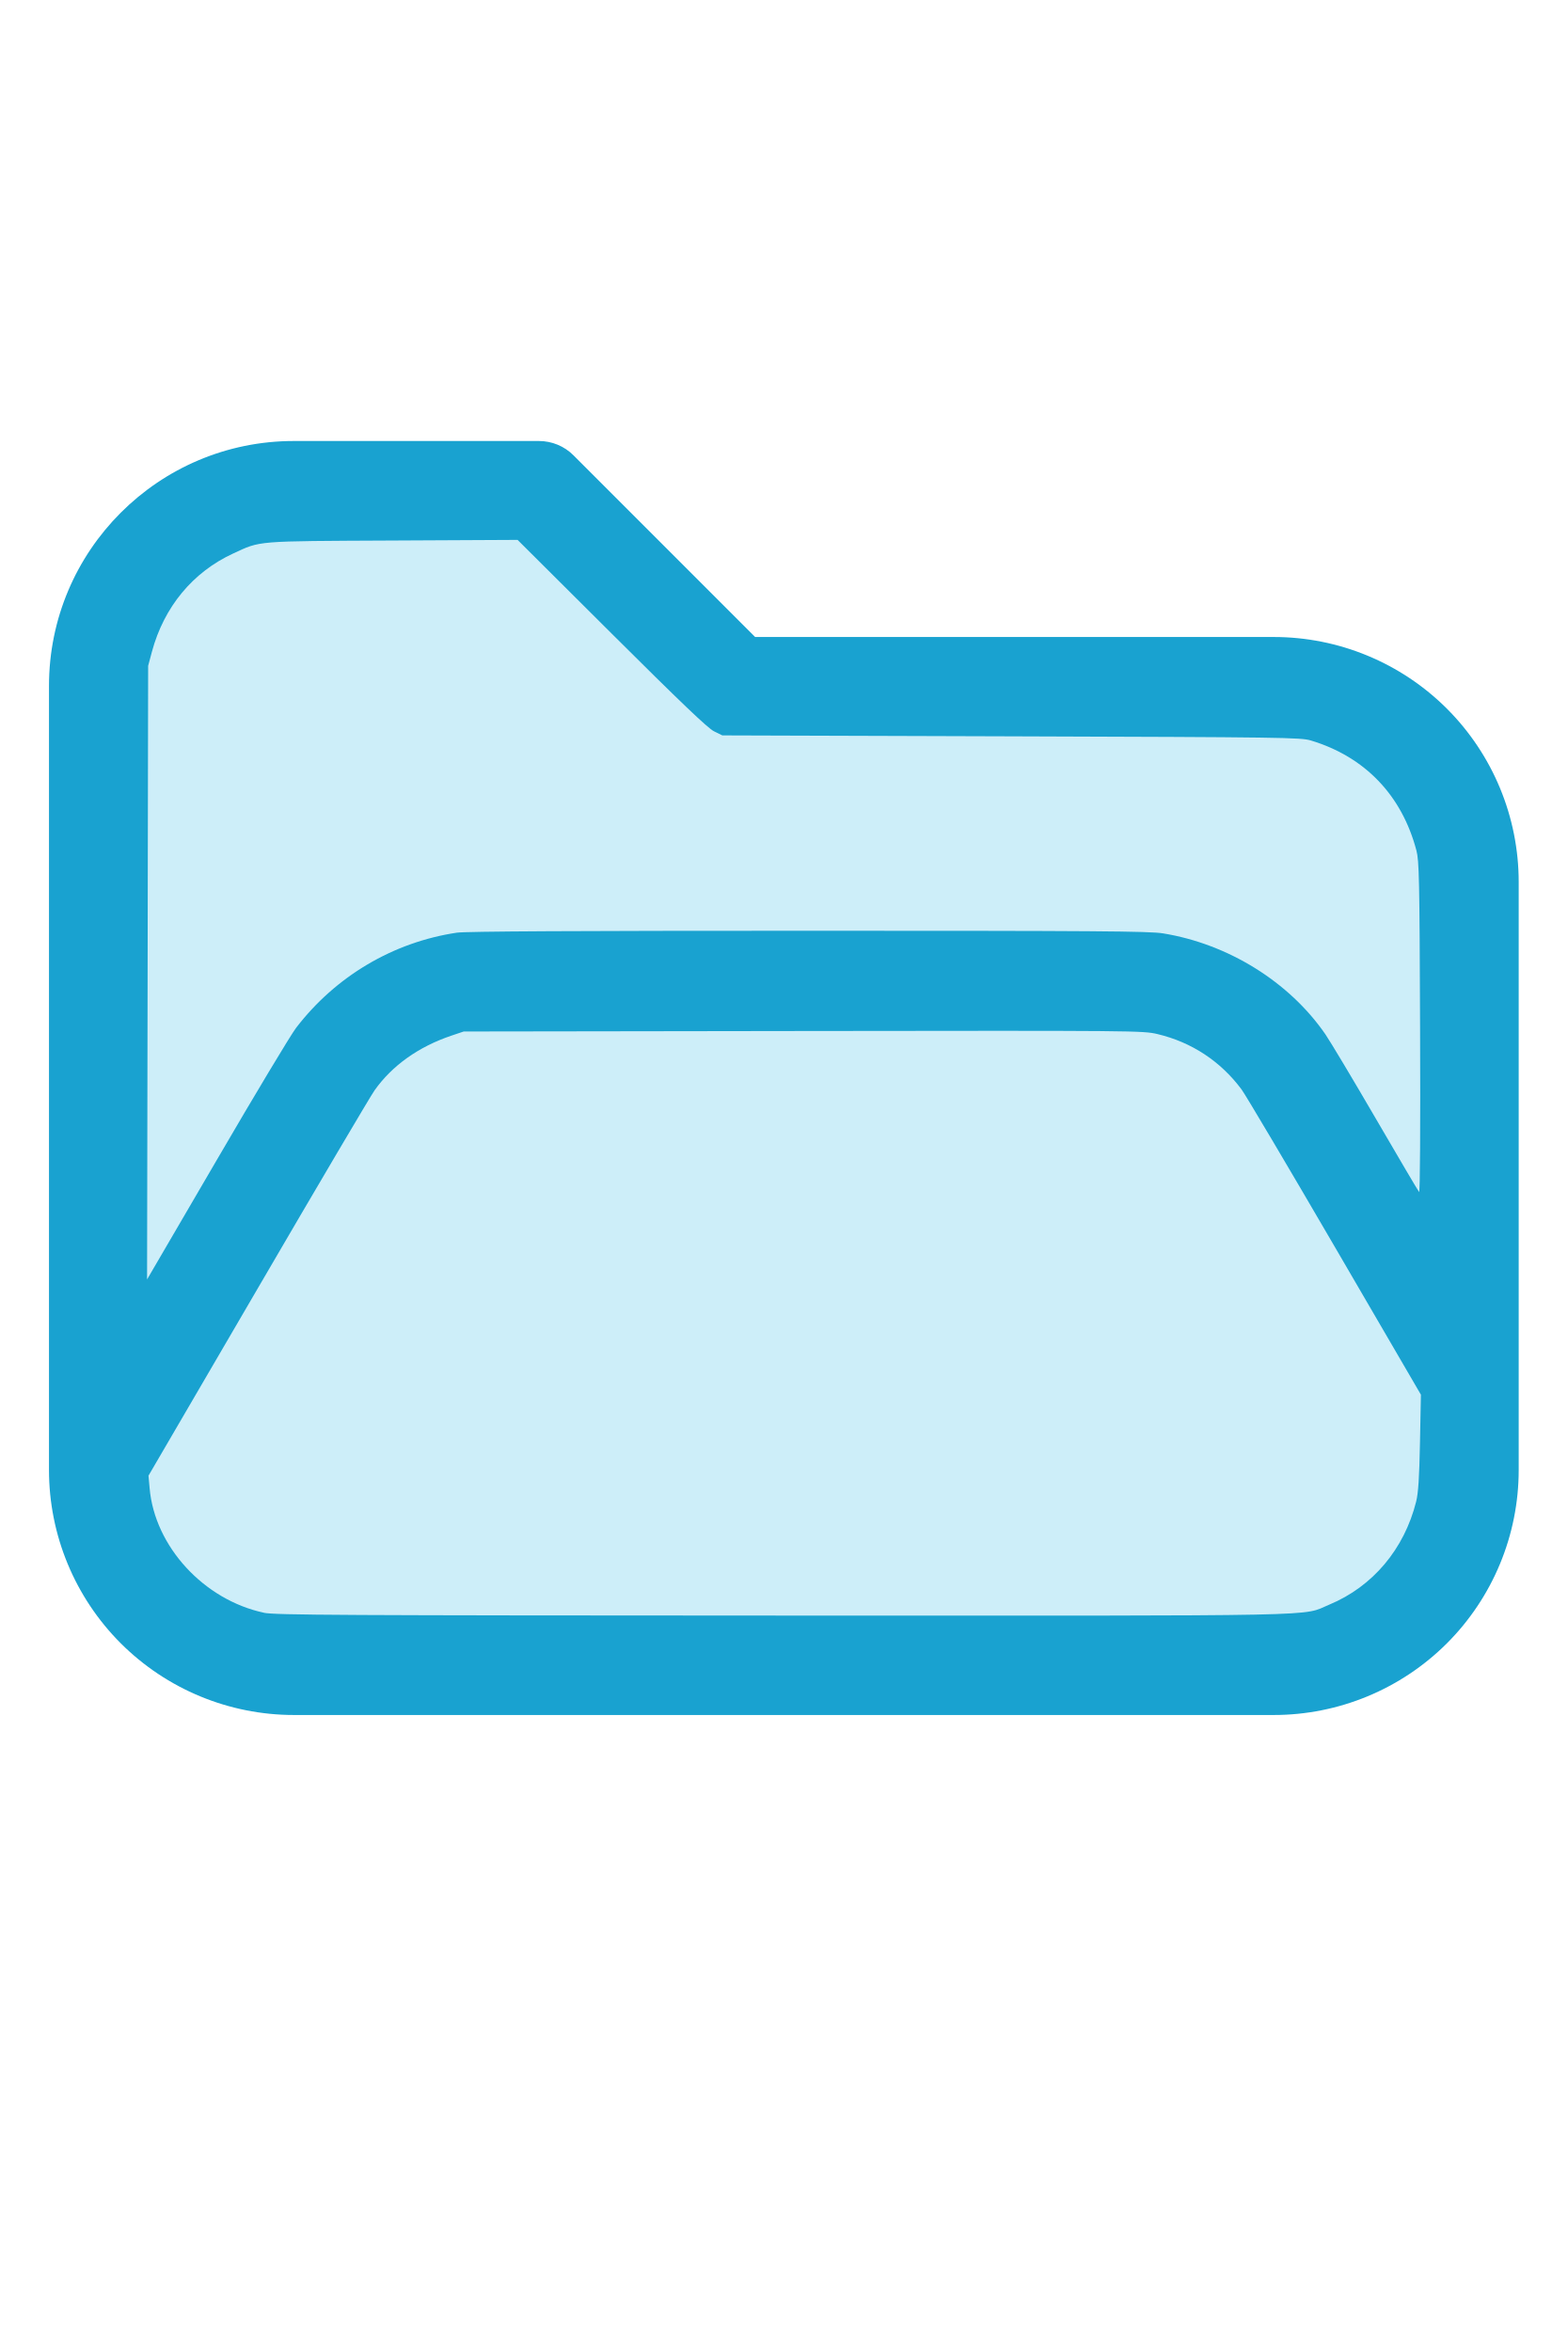
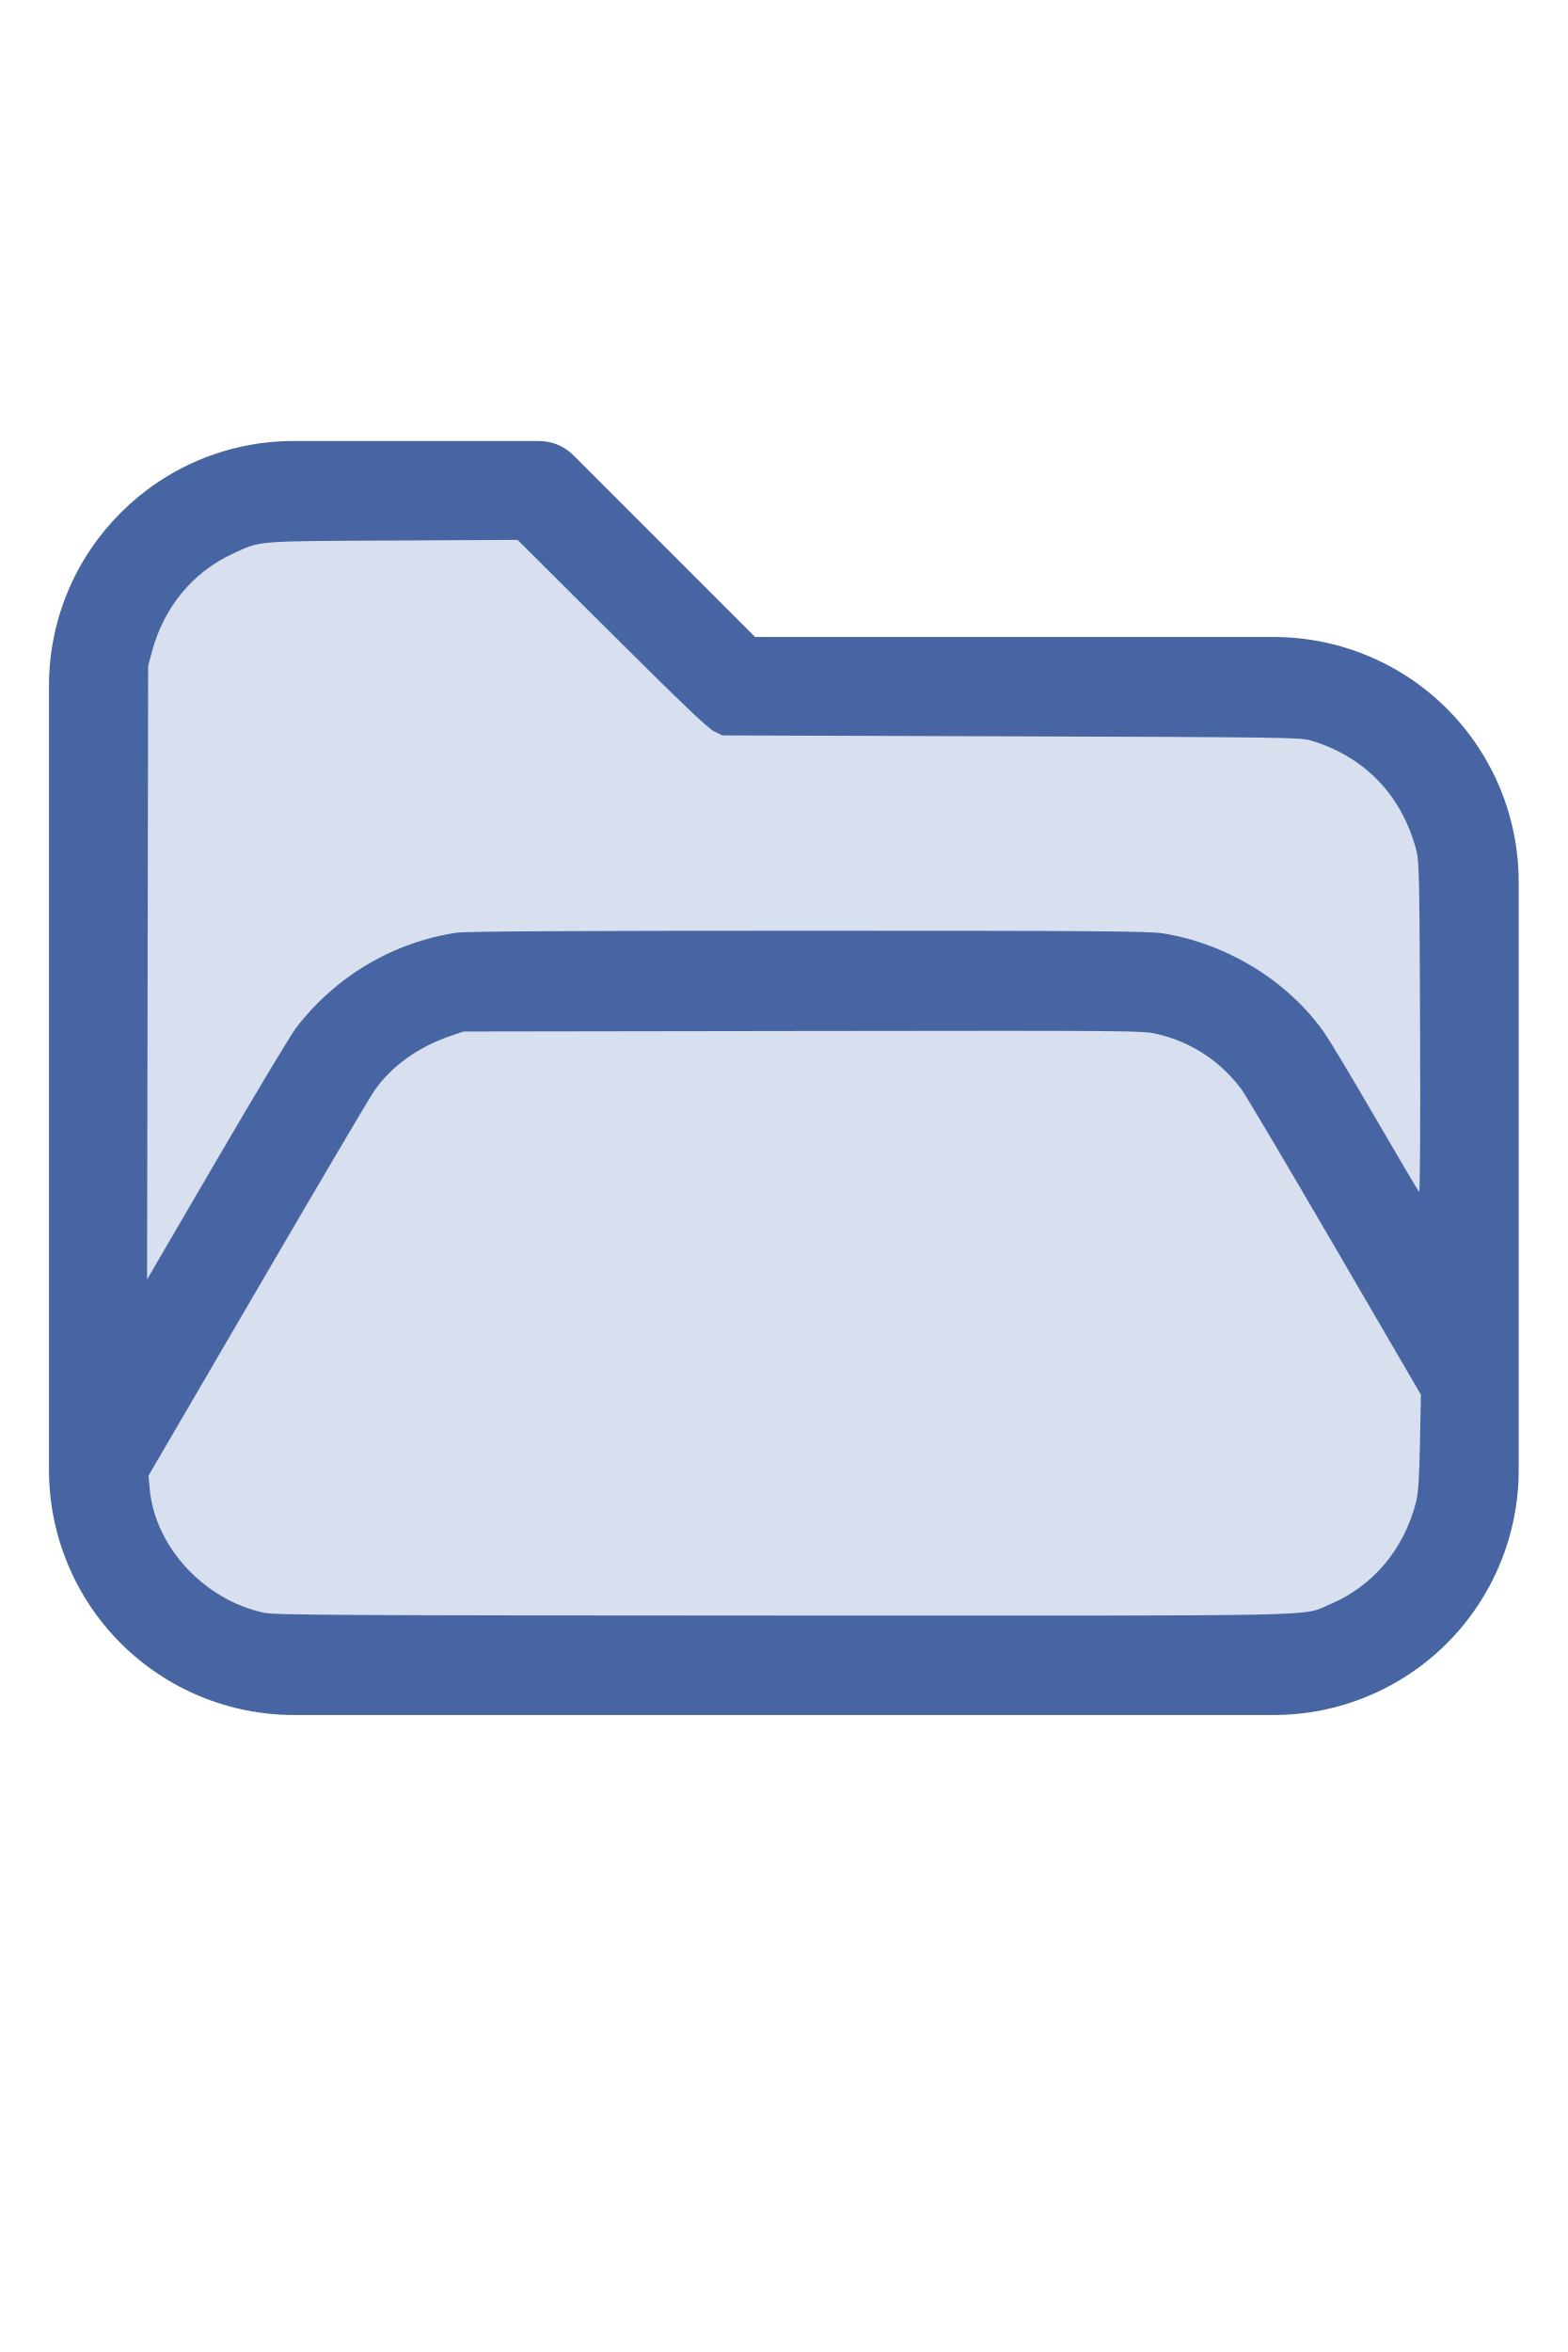
<svg xmlns="http://www.w3.org/2000/svg" version="1.1" width="16" height="24" viewBox="0 0 32 32" xml:space="preserve">
-   <g style="fill:#19A2D0;">
+   <g style="fill:#4665A2;">
    <path d="M1,5.998l0,16.002c-0,1.326 0.527,2.598 1.464,3.536c0.938,0.937 2.21,1.464 3.536,1.464c5.322,0 14.678,-0 20,0c1.326,0 2.598,-0.527 3.536,-1.464c0.937,-0.938 1.464,-2.21 1.464,-3.536c0,-3.486 0,-8.514 0,-12c0,-1.326 -0.527,-2.598 -1.464,-3.536c-0.938,-0.937 -2.21,-1.464 -3.536,-1.464c-0,0 -10.586,0 -10.586,0c0,-0 -3.707,-3.707 -3.707,-3.707c-0.187,-0.188 -0.442,-0.293 -0.707,-0.293l-5.002,0c-2.76,0 -4.998,2.238 -4.998,4.998Zm28,14.415l-3.456,-5.925c-0.538,-0.921 -1.524,-1.488 -2.591,-1.488c-0,0 -12.905,0 -12.906,0c-1.067,0 -2.053,0.567 -2.591,1.488l-4.453,7.635c0.03,0.751 0.342,1.465 0.876,1.998c0.562,0.563 1.325,0.879 2.121,0.879l20,0c0.796,0 1.559,-0.316 2.121,-0.879c0.563,-0.562 0.879,-1.325 0.879,-2.121l0,-1.587Zm0,-3.969l0,-6.444c0,-0.796 -0.316,-1.559 -0.879,-2.121c-0.562,-0.563 -1.325,-0.879 -2.121,-0.879c-7.738,0 -11,0 -11,0c-0.265,0 -0.52,-0.105 -0.707,-0.293c-0,0 -3.707,-3.707 -3.707,-3.707c-0,0 -4.588,0 -4.588,0c-1.656,0 -2.998,1.342 -2.998,2.998l0,12.16l2.729,-4.677c0.896,-1.536 2.54,-2.481 4.318,-2.481c3.354,0 9.552,0 12.906,0c1.778,0 3.422,0.945 4.318,2.481l1.729,2.963Z" id="path2" />
  </g>
-   <g style="fill:#CDEEF9;stroke-width:0;">
+   <g style="fill:#D8DFEE;stroke-width:0;">
    <path d="M 5.388,24.913 C 4.16,24.651 3.157,23.559 3.054,22.371 L 3.031,22.116 5.261,18.294 C 6.487,16.191 7.56,14.373 7.645,14.253 8.004,13.746 8.542,13.363 9.21,13.137 l 0.255,-0.086 6.929,-0.01 c 6.805,-0.009 6.935,-0.008 7.234,0.063 0.696,0.165 1.29,0.557 1.715,1.13 0.082,0.11 0.939,1.557 1.905,3.215 l 1.756,3.014 -0.019,0.972 c -0.014,0.725 -0.034,1.032 -0.078,1.209 -0.243,0.971 -0.887,1.735 -1.772,2.103 -0.588,0.244 0.247,0.227 -11.162,0.224 -9.028,-0.003 -10.364,-0.01 -10.586,-0.057 z" id="path199" />
    <path d="M 3.013,11.85 3.024,5.588 3.102,5.297 C 3.348,4.386 3.936,3.676 4.757,3.297 5.329,3.033 5.181,3.045 8.013,3.031 l 2.552,-0.013 1.919,1.911 c 1.404,1.398 1.964,1.933 2.089,1.995 l 0.171,0.084 5.898,0.019 c 5.553,0.018 5.91,0.023 6.116,0.085 1.102,0.332 1.857,1.118 2.154,2.244 0.056,0.214 0.064,0.564 0.075,3.622 0.008,2.032 -5.42e-4,3.371 -0.02,3.349 -0.018,-0.02 -0.414,-0.691 -0.88,-1.492 -0.466,-0.801 -0.931,-1.578 -1.033,-1.727 -0.736,-1.069 -1.984,-1.844 -3.316,-2.06 -0.28,-0.045 -1.345,-0.053 -7.239,-0.053 -4.714,-1.09e-4 -6.993,0.012 -7.172,0.039 -1.3,0.193 -2.477,0.89 -3.284,1.944 -0.108,0.141 -0.836,1.353 -1.618,2.695 L 3.002,18.111 Z" id="path201" />
  </g>
</svg>
